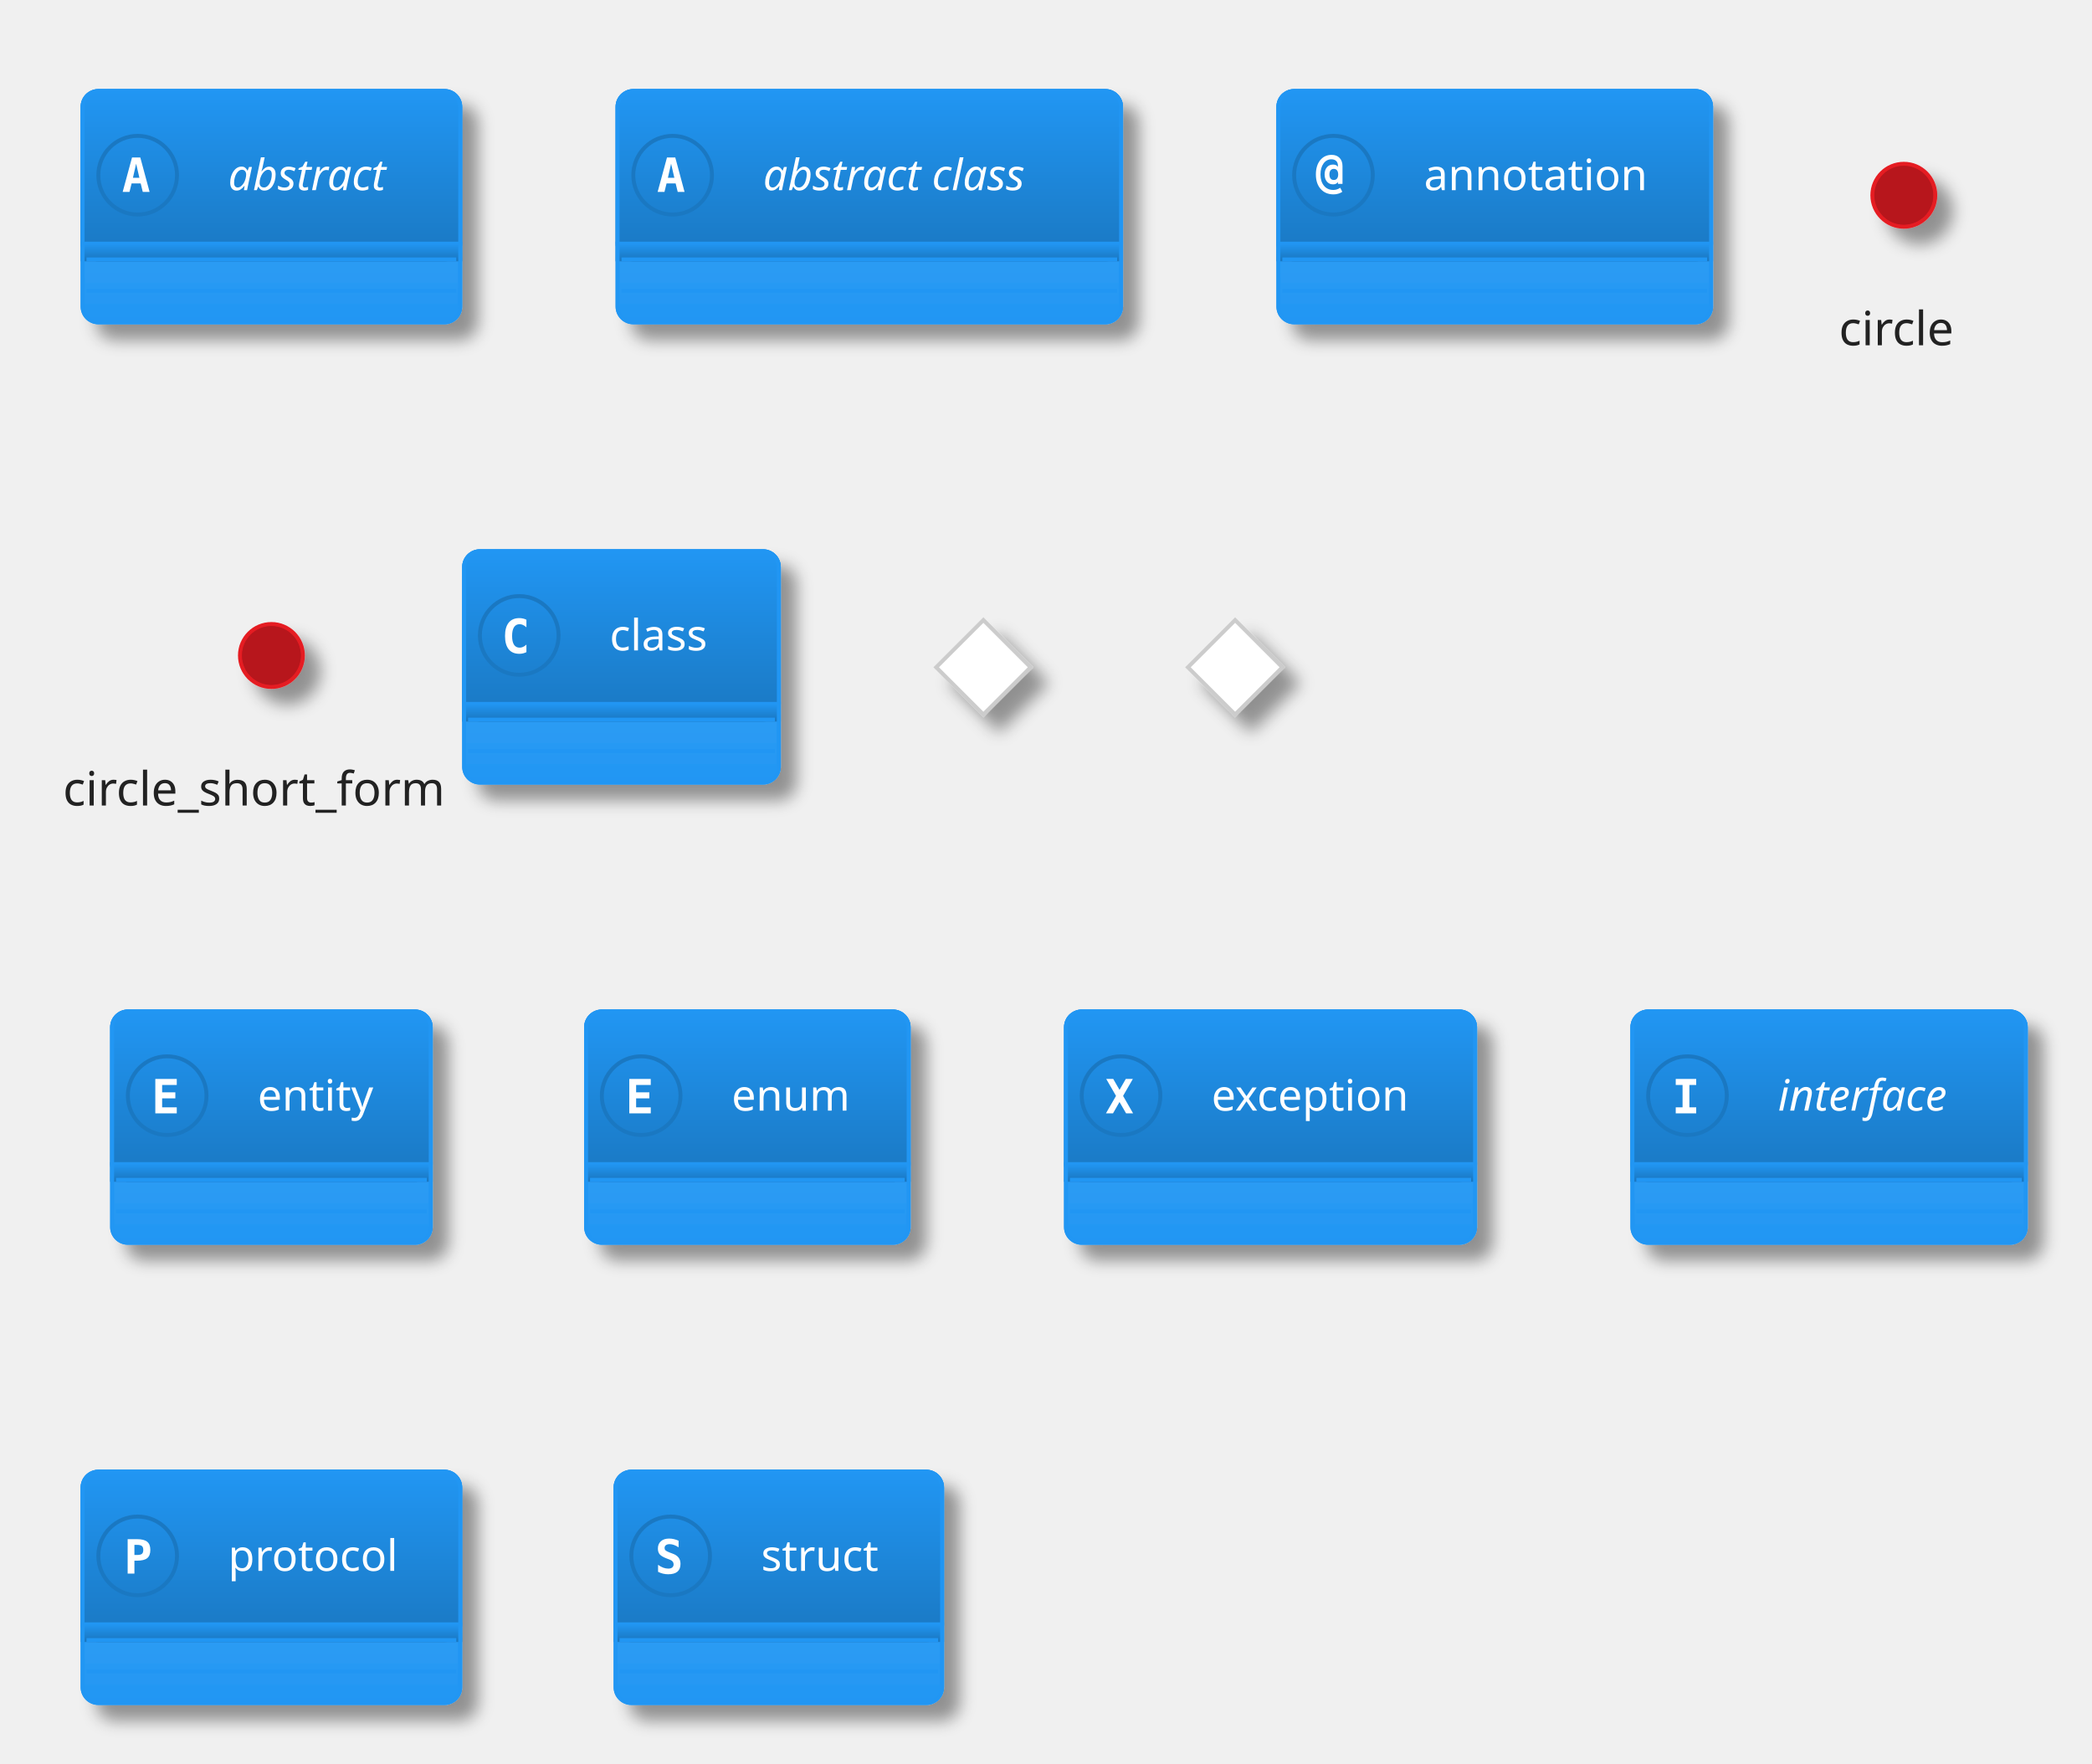
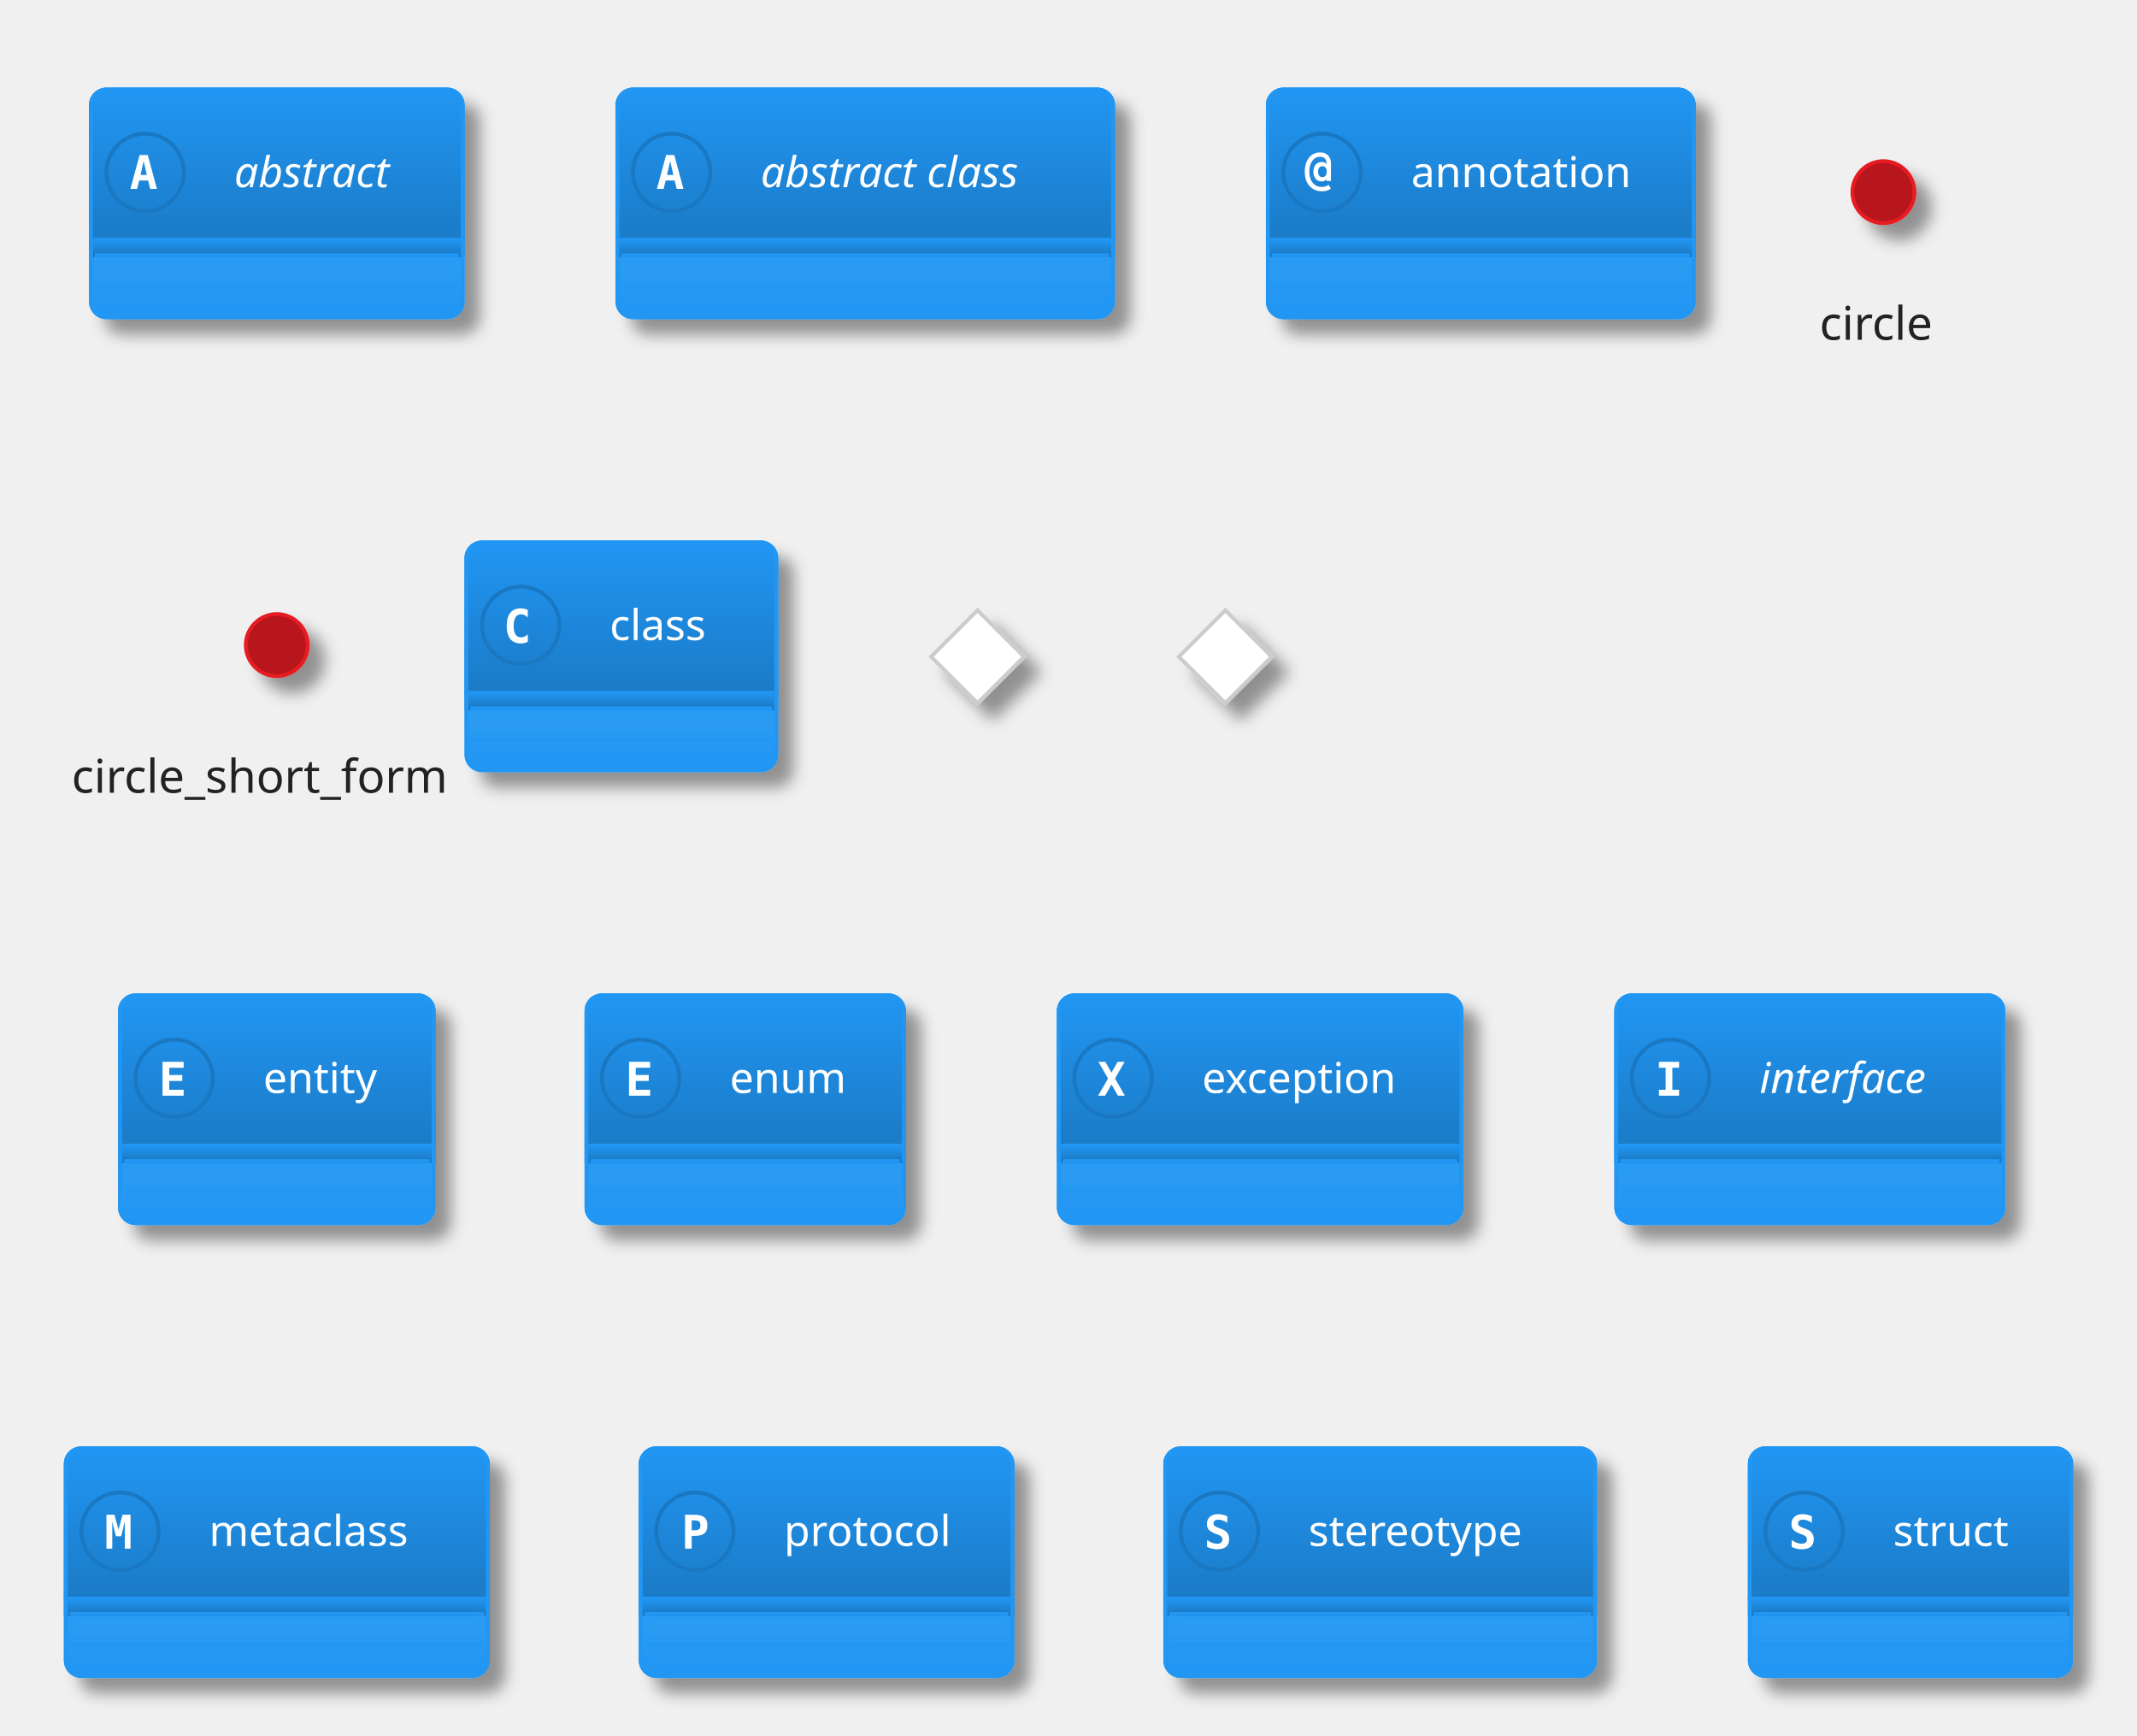
- <svg xmlns="http://www.w3.org/2000/svg" contentStyleType="text/css" height="467.708px" preserveAspectRatio="none" style="width:554px;height:467px;" version="1.1" viewBox="0 0 554 467" width="554.167px" zoomAndPan="magnify">
+ <svg xmlns="http://www.w3.org/2000/svg" contentStyleType="text/css" height="467.708px" preserveAspectRatio="none" style="width:575px;height:467px;" version="1.1" viewBox="0 0 575 467" width="575px" zoomAndPan="magnify">
  <defs>
-     <linearGradient id="gl09n6kyyrn4b0" x1="50%" x2="50%" y1="0%" y2="100%">
+     <linearGradient id="gqsoh1t3a4x3f0" x1="50%" x2="50%" y1="0%" y2="100%">
      <stop offset="0%" stop-color="#4DABF5" />
      <stop offset="100%" stop-color="#2196F3" />
    </linearGradient>
-     <filter height="300%" id="fl09n6kyyrn4b" width="300%" x="-1" y="-1">
+     <filter height="300%" id="fqsoh1t3a4x3f" width="300%" x="-1" y="-1">
      <feGaussianBlur result="blurOut" stdDeviation="2.083" />
      <feColorMatrix in="blurOut" result="blurOut2" type="matrix" values="0 0 0 0 0 0 0 0 0 0 0 0 0 0 0 0 0 0 .4 0" />
      <feOffset dx="4.167" dy="4.167" in="blurOut2" result="blurOut3" />
      <feBlend in="SourceGraphic" in2="blurOut3" mode="normal" />
    </filter>
-     <linearGradient id="gl09n6kyyrn4b1" x1="50%" x2="50%" y1="0%" y2="100%">
+     <linearGradient id="gqsoh1t3a4x3f1" x1="50%" x2="50%" y1="0%" y2="100%">
      <stop offset="0%" stop-color="#2196F3" />
      <stop offset="100%" stop-color="#1A78C2" />
    </linearGradient>
-     <linearGradient id="gl09n6kyyrn4b2" x1="50%" x2="50%" y1="0%" y2="100%">
+     <linearGradient id="gqsoh1t3a4x3f2" x1="50%" x2="50%" y1="0%" y2="100%">
      <stop offset="0%" stop-color="#FFFFFF" />
      <stop offset="100%" stop-color="#FFFFFF" />
    </linearGradient>
  </defs>
  <g>
    <g id="elem_abstract">
-       <rect codeLine="6" fill="url(#gl09n6kyyrn4b0)" filter="url(#fl09n6kyyrn4b)" height="61.255" id="abstract" rx="4.167" ry="4.167" style="stroke:#2196F3;stroke-width:1.042;" width="100" x="21.875" y="24.103" />
-       <rect fill="url(#gl09n6kyyrn4b1)" height="44.588" rx="4.167" ry="4.167" style="stroke:url(#gl09n6kyyrn4b1);stroke-width:1.042;" width="100" x="21.875" y="24.103" />
-       <rect fill="url(#gl09n6kyyrn4b1)" height="4.167" style="stroke:url(#gl09n6kyyrn4b1);stroke-width:1.042;" width="100" x="21.875" y="64.524" />
-       <rect codeLine="6" fill="none" height="61.255" id="abstract" rx="4.167" ry="4.167" style="stroke:#2196F3;stroke-width:1.042;" width="100" x="21.875" y="24.103" />
-       <ellipse cx="36.458" cy="46.397" fill="none" rx="10.417" ry="10.417" style="stroke:#1A78C2;stroke-width:1.042;" />
-       <path d="M36.051,43.353 L35.205,47.081 L36.914,47.081 L36.051,43.353 Z M34.961,41.709 L37.158,41.709 L39.616,50.824 L37.809,50.824 L37.256,48.578 L34.847,48.578 L34.294,50.824 L32.487,50.824 L34.961,41.709 Z " fill="#FFFFFF" />
-       <text fill="#FFFFFF" font-family="&quot;Verdana&quot;" font-size="11.458" font-style="italic" lengthAdjust="spacing" textLength="47.917" x="60.417" y="50.364">abstract</text>
-       <line style="stroke:#2196F3;stroke-width:1.042;" x1="22.917" x2="120.833" y1="68.691" y2="68.691" />
-       <line style="stroke:#2196F3;stroke-width:1.042;" x1="22.917" x2="120.833" y1="77.024" y2="77.024" />
+       <rect codeLine="6" fill="url(#gqsoh1t3a4x3f0)" filter="url(#fqsoh1t3a4x3f)" height="61.255" id="abstract" rx="4.167" ry="4.167" style="stroke:#2196F3;stroke-width:1.042;" width="100" x="24.479" y="24.103" />
+       <rect fill="url(#gqsoh1t3a4x3f1)" height="44.588" rx="4.167" ry="4.167" style="stroke:url(#gqsoh1t3a4x3f1);stroke-width:1.042;" width="100" x="24.479" y="24.103" />
+       <rect fill="url(#gqsoh1t3a4x3f1)" height="4.167" style="stroke:url(#gqsoh1t3a4x3f1);stroke-width:1.042;" width="100" x="24.479" y="64.524" />
+       <rect codeLine="6" fill="none" height="61.255" id="abstract" rx="4.167" ry="4.167" style="stroke:#2196F3;stroke-width:1.042;" width="100" x="24.479" y="24.103" />
+       <ellipse cx="39.062" cy="46.397" fill="none" rx="10.417" ry="10.417" style="stroke:#1A78C2;stroke-width:1.042;" />
+       <path d="M38.656,43.353 L37.809,47.081 L39.518,47.081 L38.656,43.353 Z M37.565,41.709 L39.762,41.709 L42.22,50.824 L40.413,50.824 L39.86,48.578 L37.451,48.578 L36.898,50.824 L35.091,50.824 L37.565,41.709 Z " fill="#FFFFFF" />
+       <text fill="#FFFFFF" font-family="&quot;Verdana&quot;" font-size="11.458" font-style="italic" lengthAdjust="spacing" textLength="47.917" x="63.021" y="50.364">abstract</text>
+       <line style="stroke:#2196F3;stroke-width:1.042;" x1="25.521" x2="123.438" y1="68.691" y2="68.691" />
+       <line style="stroke:#2196F3;stroke-width:1.042;" x1="25.521" x2="123.438" y1="77.024" y2="77.024" />
    </g>
    <g id="elem_abstract class">
-       <rect codeLine="7" fill="url(#gl09n6kyyrn4b0)" filter="url(#fl09n6kyyrn4b)" height="61.255" id="abstract class" rx="4.167" ry="4.167" style="stroke:#2196F3;stroke-width:1.042;" width="133.333" x="163.542" y="24.103" />
-       <rect fill="url(#gl09n6kyyrn4b1)" height="44.588" rx="4.167" ry="4.167" style="stroke:url(#gl09n6kyyrn4b1);stroke-width:1.042;" width="133.333" x="163.542" y="24.103" />
-       <rect fill="url(#gl09n6kyyrn4b1)" height="4.167" style="stroke:url(#gl09n6kyyrn4b1);stroke-width:1.042;" width="133.333" x="163.542" y="64.524" />
-       <rect codeLine="7" fill="none" height="61.255" id="abstract class" rx="4.167" ry="4.167" style="stroke:#2196F3;stroke-width:1.042;" width="133.333" x="163.542" y="24.103" />
-       <ellipse cx="178.125" cy="46.397" fill="none" rx="10.417" ry="10.417" style="stroke:#1A78C2;stroke-width:1.042;" />
-       <path d="M177.718,43.353 L176.872,47.081 L178.581,47.081 L177.718,43.353 Z M176.628,41.709 L178.825,41.709 L181.283,50.824 L179.476,50.824 L178.923,48.578 L176.514,48.578 L175.96,50.824 L174.154,50.824 L176.628,41.709 Z " fill="#FFFFFF" />
-       <text fill="#FFFFFF" font-family="&quot;Verdana&quot;" font-size="11.458" font-style="italic" lengthAdjust="spacing" textLength="81.25" x="202.083" y="50.364">abstract class</text>
-       <line style="stroke:#2196F3;stroke-width:1.042;" x1="164.583" x2="295.833" y1="68.691" y2="68.691" />
-       <line style="stroke:#2196F3;stroke-width:1.042;" x1="164.583" x2="295.833" y1="77.024" y2="77.024" />
+       <rect codeLine="7" fill="url(#gqsoh1t3a4x3f0)" filter="url(#fqsoh1t3a4x3f)" height="61.255" id="abstract class" rx="4.167" ry="4.167" style="stroke:#2196F3;stroke-width:1.042;" width="133.333" x="166.146" y="24.103" />
+       <rect fill="url(#gqsoh1t3a4x3f1)" height="44.588" rx="4.167" ry="4.167" style="stroke:url(#gqsoh1t3a4x3f1);stroke-width:1.042;" width="133.333" x="166.146" y="24.103" />
+       <rect fill="url(#gqsoh1t3a4x3f1)" height="4.167" style="stroke:url(#gqsoh1t3a4x3f1);stroke-width:1.042;" width="133.333" x="166.146" y="64.524" />
+       <rect codeLine="7" fill="none" height="61.255" id="abstract class" rx="4.167" ry="4.167" style="stroke:#2196F3;stroke-width:1.042;" width="133.333" x="166.146" y="24.103" />
+       <ellipse cx="180.729" cy="46.397" fill="none" rx="10.417" ry="10.417" style="stroke:#1A78C2;stroke-width:1.042;" />
+       <path d="M180.322,43.353 L179.476,47.081 L181.185,47.081 L180.322,43.353 Z M179.232,41.709 L181.429,41.709 L183.887,50.824 L182.08,50.824 L181.527,48.578 L179.118,48.578 L178.565,50.824 L176.758,50.824 L179.232,41.709 Z " fill="#FFFFFF" />
+       <text fill="#FFFFFF" font-family="&quot;Verdana&quot;" font-size="11.458" font-style="italic" lengthAdjust="spacing" textLength="81.25" x="204.688" y="50.364">abstract class</text>
+       <line style="stroke:#2196F3;stroke-width:1.042;" x1="167.188" x2="298.438" y1="68.691" y2="68.691" />
+       <line style="stroke:#2196F3;stroke-width:1.042;" x1="167.188" x2="298.438" y1="77.024" y2="77.024" />
    </g>
    <g id="elem_annotation">
-       <rect codeLine="8" fill="url(#gl09n6kyyrn4b0)" filter="url(#fl09n6kyyrn4b)" height="61.255" id="annotation" rx="4.167" ry="4.167" style="stroke:#2196F3;stroke-width:1.042;" width="114.583" x="338.542" y="24.103" />
-       <rect fill="url(#gl09n6kyyrn4b1)" height="44.588" rx="4.167" ry="4.167" style="stroke:url(#gl09n6kyyrn4b1);stroke-width:1.042;" width="114.583" x="338.542" y="24.103" />
-       <rect fill="url(#gl09n6kyyrn4b1)" height="4.167" style="stroke:url(#gl09n6kyyrn4b1);stroke-width:1.042;" width="114.583" x="338.542" y="64.524" />
-       <rect codeLine="8" fill="none" height="61.255" id="annotation" rx="4.167" ry="4.167" style="stroke:#2196F3;stroke-width:1.042;" width="114.583" x="338.542" y="24.103" />
-       <ellipse cx="353.125" cy="46.397" fill="none" rx="10.417" ry="10.417" style="stroke:#1A78C2;stroke-width:1.042;" />
-       <path d="M354.378,46.202 Q354.378,45.502 354.069,45.111 Q353.76,44.721 353.206,44.721 Q352.669,44.721 352.36,45.111 Q352.051,45.502 352.051,46.202 Q352.051,46.885 352.36,47.276 Q352.669,47.666 353.206,47.666 Q353.76,47.666 354.069,47.276 Q354.378,46.885 354.378,46.202 Z M355.518,48.692 L354.313,48.692 L354.313,48.203 Q354.085,48.513 353.76,48.675 Q353.45,48.822 353.011,48.822 Q352.018,48.822 351.4,48.106 Q350.781,47.373 350.781,46.202 Q350.781,45.013 351.384,44.297 Q352.002,43.581 353.011,43.581 Q353.45,43.581 353.776,43.728 Q354.102,43.874 354.313,44.167 L354.313,43.923 Q354.313,43.093 353.857,42.637 Q353.402,42.181 352.572,42.181 Q351.302,42.181 350.488,43.304 Q349.691,44.411 349.691,46.202 Q349.691,48.073 350.618,49.196 Q351.546,50.303 353.092,50.303 Q353.581,50.303 354.036,50.157 Q354.492,50.01 354.915,49.717 L355.469,50.791 Q354.981,51.133 354.394,51.296 Q353.809,51.475 353.158,51.475 Q351.009,51.475 349.74,50.043 Q348.47,48.627 348.47,46.202 Q348.47,43.842 349.609,42.425 Q350.765,41.01 352.637,41.01 Q353.971,41.01 354.736,41.807 Q355.518,42.605 355.518,44.004 L355.518,48.692 Z " fill="#FFFFFF" />
-       <text fill="#FFFFFF" font-family="&quot;Verdana&quot;" font-size="11.458" lengthAdjust="spacing" textLength="62.5" x="377.083" y="50.364">annotation</text>
-       <line style="stroke:#2196F3;stroke-width:1.042;" x1="339.583" x2="452.083" y1="68.691" y2="68.691" />
-       <line style="stroke:#2196F3;stroke-width:1.042;" x1="339.583" x2="452.083" y1="77.024" y2="77.024" />
+       <rect codeLine="8" fill="url(#gqsoh1t3a4x3f0)" filter="url(#fqsoh1t3a4x3f)" height="61.255" id="annotation" rx="4.167" ry="4.167" style="stroke:#2196F3;stroke-width:1.042;" width="114.583" x="341.146" y="24.103" />
+       <rect fill="url(#gqsoh1t3a4x3f1)" height="44.588" rx="4.167" ry="4.167" style="stroke:url(#gqsoh1t3a4x3f1);stroke-width:1.042;" width="114.583" x="341.146" y="24.103" />
+       <rect fill="url(#gqsoh1t3a4x3f1)" height="4.167" style="stroke:url(#gqsoh1t3a4x3f1);stroke-width:1.042;" width="114.583" x="341.146" y="64.524" />
+       <rect codeLine="8" fill="none" height="61.255" id="annotation" rx="4.167" ry="4.167" style="stroke:#2196F3;stroke-width:1.042;" width="114.583" x="341.146" y="24.103" />
+       <ellipse cx="355.729" cy="46.397" fill="none" rx="10.417" ry="10.417" style="stroke:#1A78C2;stroke-width:1.042;" />
+       <path d="M356.982,46.202 Q356.982,45.502 356.673,45.111 Q356.364,44.721 355.81,44.721 Q355.273,44.721 354.964,45.111 Q354.655,45.502 354.655,46.202 Q354.655,46.885 354.964,47.276 Q355.273,47.666 355.81,47.666 Q356.364,47.666 356.673,47.276 Q356.982,46.885 356.982,46.202 Z M358.122,48.692 L356.917,48.692 L356.917,48.203 Q356.69,48.513 356.364,48.675 Q356.055,48.822 355.615,48.822 Q354.622,48.822 354.004,48.106 Q353.385,47.373 353.385,46.202 Q353.385,45.013 353.988,44.297 Q354.606,43.581 355.615,43.581 Q356.055,43.581 356.38,43.728 Q356.706,43.874 356.917,44.167 L356.917,43.923 Q356.917,43.093 356.462,42.637 Q356.006,42.181 355.176,42.181 Q353.906,42.181 353.092,43.304 Q352.295,44.411 352.295,46.202 Q352.295,48.073 353.223,49.196 Q354.15,50.303 355.697,50.303 Q356.185,50.303 356.641,50.157 Q357.096,50.01 357.519,49.717 L358.073,50.791 Q357.585,51.133 356.999,51.296 Q356.413,51.475 355.762,51.475 Q353.613,51.475 352.344,50.043 Q351.074,48.627 351.074,46.202 Q351.074,43.842 352.214,42.425 Q353.369,41.01 355.241,41.01 Q356.575,41.01 357.341,41.807 Q358.122,42.605 358.122,44.004 L358.122,48.692 Z " fill="#FFFFFF" />
+       <text fill="#FFFFFF" font-family="&quot;Verdana&quot;" font-size="11.458" lengthAdjust="spacing" textLength="62.5" x="379.688" y="50.364">annotation</text>
+       <line style="stroke:#2196F3;stroke-width:1.042;" x1="342.188" x2="454.688" y1="68.691" y2="68.691" />
+       <line style="stroke:#2196F3;stroke-width:1.042;" x1="342.188" x2="454.688" y1="77.024" y2="77.024" />
    </g>
    <g id="elem_circle">
-       <ellipse cx="504.167" cy="51.707" fill="#B7161C" filter="url(#fl09n6kyyrn4b)" rx="8.333" ry="8.333" style="stroke:#E51C23;stroke-width:1.042;" />
-       <text fill="#222222" font-family="&quot;Verdana&quot;" font-size="12.5" lengthAdjust="spacing" textLength="34.375" x="486.979" y="91.435">circle</text>
+       <ellipse cx="506.771" cy="51.707" fill="#B7161C" filter="url(#fqsoh1t3a4x3f)" rx="8.333" ry="8.333" style="stroke:#E51C23;stroke-width:1.042;" />
+       <text fill="#222222" font-family="&quot;Verdana&quot;" font-size="12.5" lengthAdjust="spacing" textLength="34.375" x="489.583" y="91.435">circle</text>
    </g>
    <g id="elem_circle_short_form">
-       <ellipse cx="71.875" cy="173.582" fill="#B7161C" filter="url(#fl09n6kyyrn4b)" rx="8.333" ry="8.333" style="stroke:#E51C23;stroke-width:1.042;" />
-       <text fill="#222222" font-family="&quot;Verdana&quot;" font-size="12.5" lengthAdjust="spacing" textLength="110.417" x="16.667" y="213.31">circle_short_form</text>
+       <ellipse cx="74.479" cy="173.582" fill="#B7161C" filter="url(#fqsoh1t3a4x3f)" rx="8.333" ry="8.333" style="stroke:#E51C23;stroke-width:1.042;" />
+       <text fill="#222222" font-family="&quot;Verdana&quot;" font-size="12.5" lengthAdjust="spacing" textLength="110.417" x="19.271" y="213.31">circle_short_form</text>
    </g>
    <g id="elem_class">
-       <rect codeLine="11" fill="url(#gl09n6kyyrn4b0)" filter="url(#fl09n6kyyrn4b)" height="61.255" id="class" rx="4.167" ry="4.167" style="stroke:#2196F3;stroke-width:1.042;" width="83.333" x="122.917" y="145.978" />
-       <rect fill="url(#gl09n6kyyrn4b1)" height="44.588" rx="4.167" ry="4.167" style="stroke:url(#gl09n6kyyrn4b1);stroke-width:1.042;" width="83.333" x="122.917" y="145.978" />
-       <rect fill="url(#gl09n6kyyrn4b1)" height="4.167" style="stroke:url(#gl09n6kyyrn4b1);stroke-width:1.042;" width="83.333" x="122.917" y="186.399" />
-       <rect codeLine="11" fill="none" height="61.255" id="class" rx="4.167" ry="4.167" style="stroke:#2196F3;stroke-width:1.042;" width="83.333" x="122.917" y="145.978" />
-       <ellipse cx="137.5" cy="168.272" fill="none" rx="10.417" ry="10.417" style="stroke:#1A78C2;stroke-width:1.042;" />
-       <path d="M139.404,172.699 Q138.981,172.911 138.509,173.024 Q138.037,173.138 137.533,173.138 Q135.677,173.138 134.701,171.934 Q133.74,170.713 133.74,168.418 Q133.74,166.107 134.701,164.903 Q135.677,163.682 137.533,163.682 Q138.037,163.682 138.509,163.796 Q138.997,163.894 139.404,164.121 L139.404,166.124 Q138.949,165.7 138.509,165.505 Q138.07,165.293 137.614,165.293 Q136.621,165.293 136.117,166.091 Q135.612,166.872 135.612,168.418 Q135.612,169.948 136.117,170.73 Q136.621,171.511 137.614,171.511 Q138.07,171.511 138.509,171.315 Q138.949,171.12 139.404,170.697 L139.404,172.699 Z " fill="#FFFFFF" />
-       <text fill="#FFFFFF" font-family="&quot;Verdana&quot;" font-size="11.458" lengthAdjust="spacing" textLength="31.25" x="161.458" y="172.239">class</text>
-       <line style="stroke:#2196F3;stroke-width:1.042;" x1="123.958" x2="205.208" y1="190.566" y2="190.566" />
-       <line style="stroke:#2196F3;stroke-width:1.042;" x1="123.958" x2="205.208" y1="198.899" y2="198.899" />
+       <rect codeLine="11" fill="url(#gqsoh1t3a4x3f0)" filter="url(#fqsoh1t3a4x3f)" height="61.255" id="class" rx="4.167" ry="4.167" style="stroke:#2196F3;stroke-width:1.042;" width="83.333" x="125.521" y="145.978" />
+       <rect fill="url(#gqsoh1t3a4x3f1)" height="44.588" rx="4.167" ry="4.167" style="stroke:url(#gqsoh1t3a4x3f1);stroke-width:1.042;" width="83.333" x="125.521" y="145.978" />
+       <rect fill="url(#gqsoh1t3a4x3f1)" height="4.167" style="stroke:url(#gqsoh1t3a4x3f1);stroke-width:1.042;" width="83.333" x="125.521" y="186.399" />
+       <rect codeLine="11" fill="none" height="61.255" id="class" rx="4.167" ry="4.167" style="stroke:#2196F3;stroke-width:1.042;" width="83.333" x="125.521" y="145.978" />
+       <ellipse cx="140.104" cy="168.272" fill="none" rx="10.417" ry="10.417" style="stroke:#1A78C2;stroke-width:1.042;" />
+       <path d="M142.008,172.699 Q141.585,172.911 141.113,173.024 Q140.641,173.138 140.137,173.138 Q138.281,173.138 137.305,171.934 Q136.344,170.713 136.344,168.418 Q136.344,166.107 137.305,164.903 Q138.281,163.682 140.137,163.682 Q140.641,163.682 141.113,163.796 Q141.602,163.894 142.008,164.121 L142.008,166.124 Q141.553,165.7 141.113,165.505 Q140.674,165.293 140.218,165.293 Q139.225,165.293 138.721,166.091 Q138.216,166.872 138.216,168.418 Q138.216,169.948 138.721,170.73 Q139.225,171.511 140.218,171.511 Q140.674,171.511 141.113,171.315 Q141.553,171.12 142.008,170.697 L142.008,172.699 Z " fill="#FFFFFF" />
+       <text fill="#FFFFFF" font-family="&quot;Verdana&quot;" font-size="11.458" lengthAdjust="spacing" textLength="31.25" x="164.062" y="172.239">class</text>
+       <line style="stroke:#2196F3;stroke-width:1.042;" x1="126.562" x2="207.812" y1="190.566" y2="190.566" />
+       <line style="stroke:#2196F3;stroke-width:1.042;" x1="126.562" x2="207.812" y1="198.899" y2="198.899" />
    </g>
    <g id="elem_diamond">
-       <polygon fill="url(#gl09n6kyyrn4b2)" filter="url(#fl09n6kyyrn4b)" points="260.417,164.207,272.917,176.707,260.417,189.207,247.917,176.707,260.417,164.207" style="stroke:#CCCCCC;stroke-width:1.042;" />
+       <polygon fill="url(#gqsoh1t3a4x3f2)" filter="url(#fqsoh1t3a4x3f)" points="263.021,164.207,275.521,176.707,263.021,189.207,250.521,176.707,263.021,164.207" style="stroke:#CCCCCC;stroke-width:1.042;" />
    </g>
-     <polygon fill="url(#gl09n6kyyrn4b2)" filter="url(#fl09n6kyyrn4b)" points="327.083,164.207,339.583,176.707,327.083,189.207,314.583,176.707,327.083,164.207" style="stroke:#CCCCCC;stroke-width:1.042;" />
+     <polygon fill="url(#gqsoh1t3a4x3f2)" filter="url(#fqsoh1t3a4x3f)" points="329.688,164.207,342.188,176.707,329.688,189.207,317.188,176.707,329.688,164.207" style="stroke:#CCCCCC;stroke-width:1.042;" />
    <g id="elem_entity">
-       <rect codeLine="14" fill="url(#gl09n6kyyrn4b0)" filter="url(#fl09n6kyyrn4b)" height="61.255" id="entity" rx="4.167" ry="4.167" style="stroke:#2196F3;stroke-width:1.042;" width="84.375" x="29.688" y="267.853" />
-       <rect fill="url(#gl09n6kyyrn4b1)" height="44.588" rx="4.167" ry="4.167" style="stroke:url(#gl09n6kyyrn4b1);stroke-width:1.042;" width="84.375" x="29.688" y="267.853" />
-       <rect fill="url(#gl09n6kyyrn4b1)" height="4.167" style="stroke:url(#gl09n6kyyrn4b1);stroke-width:1.042;" width="84.375" x="29.688" y="308.274" />
-       <rect codeLine="14" fill="none" height="61.255" id="entity" rx="4.167" ry="4.167" style="stroke:#2196F3;stroke-width:1.042;" width="84.375" x="29.688" y="267.853" />
-       <ellipse cx="44.271" cy="290.147" fill="none" rx="10.417" ry="10.417" style="stroke:#1A78C2;stroke-width:1.042;" />
-       <path d="M46.81,294.834 L41.13,294.834 L41.13,285.72 L46.81,285.72 L46.81,287.315 L42.936,287.315 L42.936,289.268 L46.435,289.268 L46.435,290.863 L42.936,290.863 L42.936,293.239 L46.81,293.239 L46.81,294.834 Z " fill="#FFFFFF" />
-       <text fill="#FFFFFF" font-family="&quot;Verdana&quot;" font-size="11.458" lengthAdjust="spacing" textLength="32.292" x="68.229" y="294.114">entity</text>
-       <line style="stroke:#2196F3;stroke-width:1.042;" x1="30.729" x2="113.021" y1="312.441" y2="312.441" />
-       <line style="stroke:#2196F3;stroke-width:1.042;" x1="30.729" x2="113.021" y1="320.774" y2="320.774" />
+       <rect codeLine="14" fill="url(#gqsoh1t3a4x3f0)" filter="url(#fqsoh1t3a4x3f)" height="61.255" id="entity" rx="4.167" ry="4.167" style="stroke:#2196F3;stroke-width:1.042;" width="84.375" x="32.292" y="267.853" />
+       <rect fill="url(#gqsoh1t3a4x3f1)" height="44.588" rx="4.167" ry="4.167" style="stroke:url(#gqsoh1t3a4x3f1);stroke-width:1.042;" width="84.375" x="32.292" y="267.853" />
+       <rect fill="url(#gqsoh1t3a4x3f1)" height="4.167" style="stroke:url(#gqsoh1t3a4x3f1);stroke-width:1.042;" width="84.375" x="32.292" y="308.274" />
+       <rect codeLine="14" fill="none" height="61.255" id="entity" rx="4.167" ry="4.167" style="stroke:#2196F3;stroke-width:1.042;" width="84.375" x="32.292" y="267.853" />
+       <ellipse cx="46.875" cy="290.147" fill="none" rx="10.417" ry="10.417" style="stroke:#1A78C2;stroke-width:1.042;" />
+       <path d="M49.414,294.834 L43.734,294.834 L43.734,285.72 L49.414,285.72 L49.414,287.315 L45.54,287.315 L45.54,289.268 L49.04,289.268 L49.04,290.863 L45.54,290.863 L45.54,293.239 L49.414,293.239 L49.414,294.834 Z " fill="#FFFFFF" />
+       <text fill="#FFFFFF" font-family="&quot;Verdana&quot;" font-size="11.458" lengthAdjust="spacing" textLength="32.292" x="70.833" y="294.114">entity</text>
+       <line style="stroke:#2196F3;stroke-width:1.042;" x1="33.333" x2="115.625" y1="312.441" y2="312.441" />
+       <line style="stroke:#2196F3;stroke-width:1.042;" x1="33.333" x2="115.625" y1="320.774" y2="320.774" />
    </g>
    <g id="elem_enum">
-       <rect codeLine="15" fill="url(#gl09n6kyyrn4b0)" filter="url(#fl09n6kyyrn4b)" height="61.255" id="enum" rx="4.167" ry="4.167" style="stroke:#2196F3;stroke-width:1.042;" width="85.417" x="155.208" y="267.853" />
-       <rect fill="url(#gl09n6kyyrn4b1)" height="44.588" rx="4.167" ry="4.167" style="stroke:url(#gl09n6kyyrn4b1);stroke-width:1.042;" width="85.417" x="155.208" y="267.853" />
-       <rect fill="url(#gl09n6kyyrn4b1)" height="4.167" style="stroke:url(#gl09n6kyyrn4b1);stroke-width:1.042;" width="85.417" x="155.208" y="308.274" />
-       <rect codeLine="15" fill="none" height="61.255" id="enum" rx="4.167" ry="4.167" style="stroke:#2196F3;stroke-width:1.042;" width="85.417" x="155.208" y="267.853" />
-       <ellipse cx="169.792" cy="290.147" fill="none" rx="10.417" ry="10.417" style="stroke:#1A78C2;stroke-width:1.042;" />
-       <path d="M172.331,294.834 L166.65,294.834 L166.65,285.72 L172.331,285.72 L172.331,287.315 L168.457,287.315 L168.457,289.268 L171.956,289.268 L171.956,290.863 L168.457,290.863 L168.457,293.239 L172.331,293.239 L172.331,294.834 Z " fill="#FFFFFF" />
-       <text fill="#FFFFFF" font-family="&quot;Verdana&quot;" font-size="11.458" lengthAdjust="spacing" textLength="33.333" x="193.75" y="294.114">enum</text>
-       <line style="stroke:#2196F3;stroke-width:1.042;" x1="156.25" x2="239.583" y1="312.441" y2="312.441" />
-       <line style="stroke:#2196F3;stroke-width:1.042;" x1="156.25" x2="239.583" y1="320.774" y2="320.774" />
+       <rect codeLine="15" fill="url(#gqsoh1t3a4x3f0)" filter="url(#fqsoh1t3a4x3f)" height="61.255" id="enum" rx="4.167" ry="4.167" style="stroke:#2196F3;stroke-width:1.042;" width="85.417" x="157.812" y="267.853" />
+       <rect fill="url(#gqsoh1t3a4x3f1)" height="44.588" rx="4.167" ry="4.167" style="stroke:url(#gqsoh1t3a4x3f1);stroke-width:1.042;" width="85.417" x="157.812" y="267.853" />
+       <rect fill="url(#gqsoh1t3a4x3f1)" height="4.167" style="stroke:url(#gqsoh1t3a4x3f1);stroke-width:1.042;" width="85.417" x="157.812" y="308.274" />
+       <rect codeLine="15" fill="none" height="61.255" id="enum" rx="4.167" ry="4.167" style="stroke:#2196F3;stroke-width:1.042;" width="85.417" x="157.812" y="267.853" />
+       <ellipse cx="172.396" cy="290.147" fill="none" rx="10.417" ry="10.417" style="stroke:#1A78C2;stroke-width:1.042;" />
+       <path d="M174.935,294.834 L169.255,294.834 L169.255,285.72 L174.935,285.72 L174.935,287.315 L171.061,287.315 L171.061,289.268 L174.56,289.268 L174.56,290.863 L171.061,290.863 L171.061,293.239 L174.935,293.239 L174.935,294.834 Z " fill="#FFFFFF" />
+       <text fill="#FFFFFF" font-family="&quot;Verdana&quot;" font-size="11.458" lengthAdjust="spacing" textLength="33.333" x="196.354" y="294.114">enum</text>
+       <line style="stroke:#2196F3;stroke-width:1.042;" x1="158.854" x2="242.188" y1="312.441" y2="312.441" />
+       <line style="stroke:#2196F3;stroke-width:1.042;" x1="158.854" x2="242.188" y1="320.774" y2="320.774" />
    </g>
    <g id="elem_exception">
-       <rect codeLine="16" fill="url(#gl09n6kyyrn4b0)" filter="url(#fl09n6kyyrn4b)" height="61.255" id="exception" rx="4.167" ry="4.167" style="stroke:#2196F3;stroke-width:1.042;" width="108.333" x="282.292" y="267.853" />
-       <rect fill="url(#gl09n6kyyrn4b1)" height="44.588" rx="4.167" ry="4.167" style="stroke:url(#gl09n6kyyrn4b1);stroke-width:1.042;" width="108.333" x="282.292" y="267.853" />
-       <rect fill="url(#gl09n6kyyrn4b1)" height="4.167" style="stroke:url(#gl09n6kyyrn4b1);stroke-width:1.042;" width="108.333" x="282.292" y="308.274" />
-       <rect codeLine="16" fill="none" height="61.255" id="exception" rx="4.167" ry="4.167" style="stroke:#2196F3;stroke-width:1.042;" width="108.333" x="282.292" y="267.853" />
-       <ellipse cx="296.875" cy="290.147" fill="none" rx="10.417" ry="10.417" style="stroke:#1A78C2;stroke-width:1.042;" />
-       <path d="M300.065,294.834 L298.21,294.834 L296.468,291.823 L294.743,294.834 L292.871,294.834 L295.54,290.212 L292.952,285.72 L294.808,285.72 L296.468,288.617 L298.128,285.72 L300,285.72 L297.412,290.212 L300.065,294.834 Z " fill="#FFFFFF" />
-       <text fill="#FFFFFF" font-family="&quot;Verdana&quot;" font-size="11.458" lengthAdjust="spacing" textLength="56.25" x="320.833" y="294.114">exception</text>
-       <line style="stroke:#2196F3;stroke-width:1.042;" x1="283.333" x2="389.583" y1="312.441" y2="312.441" />
-       <line style="stroke:#2196F3;stroke-width:1.042;" x1="283.333" x2="389.583" y1="320.774" y2="320.774" />
+       <rect codeLine="16" fill="url(#gqsoh1t3a4x3f0)" filter="url(#fqsoh1t3a4x3f)" height="61.255" id="exception" rx="4.167" ry="4.167" style="stroke:#2196F3;stroke-width:1.042;" width="108.333" x="284.896" y="267.853" />
+       <rect fill="url(#gqsoh1t3a4x3f1)" height="44.588" rx="4.167" ry="4.167" style="stroke:url(#gqsoh1t3a4x3f1);stroke-width:1.042;" width="108.333" x="284.896" y="267.853" />
+       <rect fill="url(#gqsoh1t3a4x3f1)" height="4.167" style="stroke:url(#gqsoh1t3a4x3f1);stroke-width:1.042;" width="108.333" x="284.896" y="308.274" />
+       <rect codeLine="16" fill="none" height="61.255" id="exception" rx="4.167" ry="4.167" style="stroke:#2196F3;stroke-width:1.042;" width="108.333" x="284.896" y="267.853" />
+       <ellipse cx="299.479" cy="290.147" fill="none" rx="10.417" ry="10.417" style="stroke:#1A78C2;stroke-width:1.042;" />
+       <path d="M302.669,294.834 L300.814,294.834 L299.072,291.823 L297.347,294.834 L295.475,294.834 L298.144,290.212 L295.557,285.72 L297.412,285.72 L299.072,288.617 L300.732,285.72 L302.604,285.72 L300.016,290.212 L302.669,294.834 Z " fill="#FFFFFF" />
+       <text fill="#FFFFFF" font-family="&quot;Verdana&quot;" font-size="11.458" lengthAdjust="spacing" textLength="56.25" x="323.438" y="294.114">exception</text>
+       <line style="stroke:#2196F3;stroke-width:1.042;" x1="285.938" x2="392.188" y1="312.441" y2="312.441" />
+       <line style="stroke:#2196F3;stroke-width:1.042;" x1="285.938" x2="392.188" y1="320.774" y2="320.774" />
    </g>
    <g id="elem_interface">
-       <rect codeLine="17" fill="url(#gl09n6kyyrn4b0)" filter="url(#fl09n6kyyrn4b)" height="61.255" id="interface" rx="4.167" ry="4.167" style="stroke:#2196F3;stroke-width:1.042;" width="104.167" x="432.292" y="267.853" />
-       <rect fill="url(#gl09n6kyyrn4b1)" height="44.588" rx="4.167" ry="4.167" style="stroke:url(#gl09n6kyyrn4b1);stroke-width:1.042;" width="104.167" x="432.292" y="267.853" />
-       <rect fill="url(#gl09n6kyyrn4b1)" height="4.167" style="stroke:url(#gl09n6kyyrn4b1);stroke-width:1.042;" width="104.167" x="432.292" y="308.274" />
-       <rect codeLine="17" fill="none" height="61.255" id="interface" rx="4.167" ry="4.167" style="stroke:#2196F3;stroke-width:1.042;" width="104.167" x="432.292" y="267.853" />
-       <ellipse cx="446.875" cy="290.147" fill="none" rx="10.417" ry="10.417" style="stroke:#1A78C2;stroke-width:1.042;" />
-       <path d="M443.766,287.315 L443.766,285.72 L449.186,285.72 L449.186,287.315 L447.38,287.315 L447.38,293.239 L449.186,293.239 L449.186,294.834 L443.766,294.834 L443.766,293.239 L445.573,293.239 L445.573,287.315 L443.766,287.315 Z " fill="#FFFFFF" />
-       <text fill="#FFFFFF" font-family="&quot;Verdana&quot;" font-size="11.458" font-style="italic" lengthAdjust="spacing" textLength="52.083" x="470.833" y="294.114">interface</text>
-       <line style="stroke:#2196F3;stroke-width:1.042;" x1="433.333" x2="535.417" y1="312.441" y2="312.441" />
-       <line style="stroke:#2196F3;stroke-width:1.042;" x1="433.333" x2="535.417" y1="320.774" y2="320.774" />
+       <rect codeLine="17" fill="url(#gqsoh1t3a4x3f0)" filter="url(#fqsoh1t3a4x3f)" height="61.255" id="interface" rx="4.167" ry="4.167" style="stroke:#2196F3;stroke-width:1.042;" width="104.167" x="434.896" y="267.853" />
+       <rect fill="url(#gqsoh1t3a4x3f1)" height="44.588" rx="4.167" ry="4.167" style="stroke:url(#gqsoh1t3a4x3f1);stroke-width:1.042;" width="104.167" x="434.896" y="267.853" />
+       <rect fill="url(#gqsoh1t3a4x3f1)" height="4.167" style="stroke:url(#gqsoh1t3a4x3f1);stroke-width:1.042;" width="104.167" x="434.896" y="308.274" />
+       <rect codeLine="17" fill="none" height="61.255" id="interface" rx="4.167" ry="4.167" style="stroke:#2196F3;stroke-width:1.042;" width="104.167" x="434.896" y="267.853" />
+       <ellipse cx="449.479" cy="290.147" fill="none" rx="10.417" ry="10.417" style="stroke:#1A78C2;stroke-width:1.042;" />
+       <path d="M446.37,287.315 L446.37,285.72 L451.79,285.72 L451.79,287.315 L449.984,287.315 L449.984,293.239 L451.79,293.239 L451.79,294.834 L446.37,294.834 L446.37,293.239 L448.177,293.239 L448.177,287.315 L446.37,287.315 Z " fill="#FFFFFF" />
+       <text fill="#FFFFFF" font-family="&quot;Verdana&quot;" font-size="11.458" font-style="italic" lengthAdjust="spacing" textLength="52.083" x="473.438" y="294.114">interface</text>
+       <line style="stroke:#2196F3;stroke-width:1.042;" x1="435.938" x2="538.021" y1="312.441" y2="312.441" />
+       <line style="stroke:#2196F3;stroke-width:1.042;" x1="435.938" x2="538.021" y1="320.774" y2="320.774" />
+     </g>
+     <g id="elem_metaclass">
+       <rect codeLine="18" fill="url(#gqsoh1t3a4x3f0)" filter="url(#fqsoh1t3a4x3f)" height="61.255" id="metaclass" rx="4.167" ry="4.167" style="stroke:#2196F3;stroke-width:1.042;" width="113.542" x="17.708" y="389.728" />
+       <rect fill="url(#gqsoh1t3a4x3f1)" height="44.588" rx="4.167" ry="4.167" style="stroke:url(#gqsoh1t3a4x3f1);stroke-width:1.042;" width="113.542" x="17.708" y="389.728" />
+       <rect fill="url(#gqsoh1t3a4x3f1)" height="4.167" style="stroke:url(#gqsoh1t3a4x3f1);stroke-width:1.042;" width="113.542" x="17.708" y="430.149" />
+       <rect codeLine="18" fill="none" height="61.255" id="metaclass" rx="4.167" ry="4.167" style="stroke:#2196F3;stroke-width:1.042;" width="113.542" x="17.708" y="389.728" />
+       <ellipse cx="32.292" cy="412.022" fill="none" rx="10.417" ry="10.417" style="stroke:#1A78C2;stroke-width:1.042;" />
+       <path d="M28.646,407.595 L30.794,407.595 L31.885,411.599 L32.959,407.595 L35.124,407.595 L35.124,416.709 L33.578,416.709 L33.578,409.401 L32.617,413.389 L31.185,413.389 L30.208,409.401 L30.208,416.709 L28.646,416.709 L28.646,407.595 Z " fill="#FFFFFF" />
+       <text fill="#FFFFFF" font-family="&quot;Verdana&quot;" font-size="11.458" lengthAdjust="spacing" textLength="61.458" x="56.25" y="415.989">metaclass</text>
+       <line style="stroke:#2196F3;stroke-width:1.042;" x1="18.75" x2="130.208" y1="434.316" y2="434.316" />
+       <line style="stroke:#2196F3;stroke-width:1.042;" x1="18.75" x2="130.208" y1="442.649" y2="442.649" />
    </g>
    <g id="elem_protocol">
-       <rect codeLine="18" fill="url(#gl09n6kyyrn4b0)" filter="url(#fl09n6kyyrn4b)" height="61.255" id="protocol" rx="4.167" ry="4.167" style="stroke:#2196F3;stroke-width:1.042;" width="100" x="21.875" y="389.728" />
-       <rect fill="url(#gl09n6kyyrn4b1)" height="44.588" rx="4.167" ry="4.167" style="stroke:url(#gl09n6kyyrn4b1);stroke-width:1.042;" width="100" x="21.875" y="389.728" />
-       <rect fill="url(#gl09n6kyyrn4b1)" height="4.167" style="stroke:url(#gl09n6kyyrn4b1);stroke-width:1.042;" width="100" x="21.875" y="430.149" />
-       <rect codeLine="18" fill="none" height="61.255" id="protocol" rx="4.167" ry="4.167" style="stroke:#2196F3;stroke-width:1.042;" width="100" x="21.875" y="389.728" />
-       <ellipse cx="36.458" cy="412.022" fill="none" rx="10.417" ry="10.417" style="stroke:#1A78C2;stroke-width:1.042;" />
-       <path d="M35.596,409.108 L35.596,411.778 L36.344,411.778 Q37.223,411.778 37.581,411.485 Q37.94,411.192 37.94,410.443 Q37.94,409.711 37.581,409.418 Q37.223,409.108 36.344,409.108 L35.596,409.108 Z M33.805,407.595 L36.279,407.595 Q38.167,407.595 38.981,408.278 Q39.811,408.946 39.811,410.443 Q39.811,411.957 38.981,412.624 Q38.167,413.291 36.279,413.291 L35.596,413.291 L35.596,416.709 L33.805,416.709 L33.805,407.595 Z " fill="#FFFFFF" />
-       <text fill="#FFFFFF" font-family="&quot;Verdana&quot;" font-size="11.458" lengthAdjust="spacing" textLength="47.917" x="60.417" y="415.989">protocol</text>
-       <line style="stroke:#2196F3;stroke-width:1.042;" x1="22.917" x2="120.833" y1="434.316" y2="434.316" />
-       <line style="stroke:#2196F3;stroke-width:1.042;" x1="22.917" x2="120.833" y1="442.649" y2="442.649" />
+       <rect codeLine="19" fill="url(#gqsoh1t3a4x3f0)" filter="url(#fqsoh1t3a4x3f)" height="61.255" id="protocol" rx="4.167" ry="4.167" style="stroke:#2196F3;stroke-width:1.042;" width="100" x="172.396" y="389.728" />
+       <rect fill="url(#gqsoh1t3a4x3f1)" height="44.588" rx="4.167" ry="4.167" style="stroke:url(#gqsoh1t3a4x3f1);stroke-width:1.042;" width="100" x="172.396" y="389.728" />
+       <rect fill="url(#gqsoh1t3a4x3f1)" height="4.167" style="stroke:url(#gqsoh1t3a4x3f1);stroke-width:1.042;" width="100" x="172.396" y="430.149" />
+       <rect codeLine="19" fill="none" height="61.255" id="protocol" rx="4.167" ry="4.167" style="stroke:#2196F3;stroke-width:1.042;" width="100" x="172.396" y="389.728" />
+       <ellipse cx="186.979" cy="412.022" fill="none" rx="10.417" ry="10.417" style="stroke:#1A78C2;stroke-width:1.042;" />
+       <path d="M186.117,409.108 L186.117,411.778 L186.865,411.778 Q187.744,411.778 188.102,411.485 Q188.46,411.192 188.46,410.443 Q188.46,409.711 188.102,409.418 Q187.744,409.108 186.865,409.108 L186.117,409.108 Z M184.326,407.595 L186.8,407.595 Q188.688,407.595 189.502,408.278 Q190.332,408.946 190.332,410.443 Q190.332,411.957 189.502,412.624 Q188.688,413.291 186.8,413.291 L186.117,413.291 L186.117,416.709 L184.326,416.709 L184.326,407.595 Z " fill="#FFFFFF" />
+       <text fill="#FFFFFF" font-family="&quot;Verdana&quot;" font-size="11.458" lengthAdjust="spacing" textLength="47.917" x="210.938" y="415.989">protocol</text>
+       <line style="stroke:#2196F3;stroke-width:1.042;" x1="173.438" x2="271.354" y1="434.316" y2="434.316" />
+       <line style="stroke:#2196F3;stroke-width:1.042;" x1="173.438" x2="271.354" y1="442.649" y2="442.649" />
+     </g>
+     <g id="elem_stereotype">
+       <rect codeLine="20" fill="url(#gqsoh1t3a4x3f0)" filter="url(#fqsoh1t3a4x3f)" height="61.255" id="stereotype" rx="4.167" ry="4.167" style="stroke:#2196F3;stroke-width:1.042;" width="115.625" x="313.542" y="389.728" />
+       <rect fill="url(#gqsoh1t3a4x3f1)" height="44.588" rx="4.167" ry="4.167" style="stroke:url(#gqsoh1t3a4x3f1);stroke-width:1.042;" width="115.625" x="313.542" y="389.728" />
+       <rect fill="url(#gqsoh1t3a4x3f1)" height="4.167" style="stroke:url(#gqsoh1t3a4x3f1);stroke-width:1.042;" width="115.625" x="313.542" y="430.149" />
+       <rect codeLine="20" fill="none" height="61.255" id="stereotype" rx="4.167" ry="4.167" style="stroke:#2196F3;stroke-width:1.042;" width="115.625" x="313.542" y="389.728" />
+       <ellipse cx="328.125" cy="412.022" fill="none" rx="10.417" ry="10.417" style="stroke:#1A78C2;stroke-width:1.042;" />
+       <path d="M327.067,412.705 Q325.716,412.185 325.228,411.615 Q324.74,411.045 324.74,410.085 Q324.74,408.848 325.537,408.148 Q326.335,407.432 327.718,407.432 Q328.353,407.432 328.971,407.579 Q329.606,407.725 330.225,408.002 L330.225,409.76 Q329.639,409.353 329.036,409.141 Q328.45,408.913 327.865,408.913 Q327.214,408.913 326.856,409.19 Q326.514,409.45 326.514,409.939 Q326.514,410.313 326.758,410.557 Q327.018,410.801 327.816,411.11 L328.597,411.403 Q329.704,411.794 330.208,412.461 Q330.729,413.129 330.729,414.138 Q330.729,415.521 329.915,416.205 Q329.102,416.888 327.458,416.888 Q326.774,416.888 326.091,416.726 Q325.423,416.563 324.788,416.237 L324.788,414.382 Q325.505,414.903 326.172,415.147 Q326.856,415.391 327.507,415.391 Q328.174,415.391 328.532,415.098 Q328.906,414.789 328.906,414.252 Q328.906,413.845 328.662,413.536 Q328.418,413.226 327.962,413.047 L327.067,412.705 Z " fill="#FFFFFF" />
+       <text fill="#FFFFFF" font-family="&quot;Verdana&quot;" font-size="11.458" lengthAdjust="spacing" textLength="63.542" x="352.083" y="415.989">stereotype</text>
+       <line style="stroke:#2196F3;stroke-width:1.042;" x1="314.583" x2="428.125" y1="434.316" y2="434.316" />
+       <line style="stroke:#2196F3;stroke-width:1.042;" x1="314.583" x2="428.125" y1="442.649" y2="442.649" />
    </g>
    <g id="elem_struct">
-       <rect codeLine="19" fill="url(#gl09n6kyyrn4b0)" filter="url(#fl09n6kyyrn4b)" height="61.255" id="struct" rx="4.167" ry="4.167" style="stroke:#2196F3;stroke-width:1.042;" width="86.458" x="163.021" y="389.728" />
-       <rect fill="url(#gl09n6kyyrn4b1)" height="44.588" rx="4.167" ry="4.167" style="stroke:url(#gl09n6kyyrn4b1);stroke-width:1.042;" width="86.458" x="163.021" y="389.728" />
-       <rect fill="url(#gl09n6kyyrn4b1)" height="4.167" style="stroke:url(#gl09n6kyyrn4b1);stroke-width:1.042;" width="86.458" x="163.021" y="430.149" />
-       <rect codeLine="19" fill="none" height="61.255" id="struct" rx="4.167" ry="4.167" style="stroke:#2196F3;stroke-width:1.042;" width="86.458" x="163.021" y="389.728" />
-       <ellipse cx="177.604" cy="412.022" fill="none" rx="10.417" ry="10.417" style="stroke:#1A78C2;stroke-width:1.042;" />
-       <path d="M176.546,412.705 Q175.195,412.185 174.707,411.615 Q174.219,411.045 174.219,410.085 Q174.219,408.848 175.016,408.148 Q175.814,407.432 177.197,407.432 Q177.832,407.432 178.451,407.579 Q179.085,407.725 179.704,408.002 L179.704,409.76 Q179.118,409.353 178.516,409.141 Q177.93,408.913 177.344,408.913 Q176.693,408.913 176.335,409.19 Q175.993,409.45 175.993,409.939 Q175.993,410.313 176.237,410.557 Q176.497,410.801 177.295,411.11 L178.076,411.403 Q179.183,411.794 179.688,412.461 Q180.208,413.129 180.208,414.138 Q180.208,415.521 179.394,416.205 Q178.581,416.888 176.937,416.888 Q176.253,416.888 175.57,416.726 Q174.902,416.563 174.268,416.237 L174.268,414.382 Q174.984,414.903 175.651,415.147 Q176.335,415.391 176.986,415.391 Q177.653,415.391 178.011,415.098 Q178.385,414.789 178.385,414.252 Q178.385,413.845 178.141,413.536 Q177.897,413.226 177.441,413.047 L176.546,412.705 Z " fill="#FFFFFF" />
-       <text fill="#FFFFFF" font-family="&quot;Verdana&quot;" font-size="11.458" lengthAdjust="spacing" textLength="34.375" x="201.562" y="415.989">struct</text>
-       <line style="stroke:#2196F3;stroke-width:1.042;" x1="164.062" x2="248.438" y1="434.316" y2="434.316" />
-       <line style="stroke:#2196F3;stroke-width:1.042;" x1="164.062" x2="248.438" y1="442.649" y2="442.649" />
+       <rect codeLine="21" fill="url(#gqsoh1t3a4x3f0)" filter="url(#fqsoh1t3a4x3f)" height="61.255" id="struct" rx="4.167" ry="4.167" style="stroke:#2196F3;stroke-width:1.042;" width="86.458" x="470.833" y="389.728" />
+       <rect fill="url(#gqsoh1t3a4x3f1)" height="44.588" rx="4.167" ry="4.167" style="stroke:url(#gqsoh1t3a4x3f1);stroke-width:1.042;" width="86.458" x="470.833" y="389.728" />
+       <rect fill="url(#gqsoh1t3a4x3f1)" height="4.167" style="stroke:url(#gqsoh1t3a4x3f1);stroke-width:1.042;" width="86.458" x="470.833" y="430.149" />
+       <rect codeLine="21" fill="none" height="61.255" id="struct" rx="4.167" ry="4.167" style="stroke:#2196F3;stroke-width:1.042;" width="86.458" x="470.833" y="389.728" />
+       <ellipse cx="485.417" cy="412.022" fill="none" rx="10.417" ry="10.417" style="stroke:#1A78C2;stroke-width:1.042;" />
+       <path d="M484.359,412.705 Q483.008,412.185 482.519,411.615 Q482.031,411.045 482.031,410.085 Q482.031,408.848 482.829,408.148 Q483.626,407.432 485.01,407.432 Q485.644,407.432 486.263,407.579 Q486.898,407.725 487.516,408.002 L487.516,409.76 Q486.93,409.353 486.328,409.141 Q485.742,408.913 485.156,408.913 Q484.505,408.913 484.147,409.19 Q483.805,409.45 483.805,409.939 Q483.805,410.313 484.05,410.557 Q484.31,410.801 485.107,411.11 L485.889,411.403 Q486.995,411.794 487.5,412.461 Q488.021,413.129 488.021,414.138 Q488.021,415.521 487.207,416.205 Q486.393,416.888 484.749,416.888 Q484.066,416.888 483.382,416.726 Q482.715,416.563 482.08,416.237 L482.08,414.382 Q482.796,414.903 483.464,415.147 Q484.147,415.391 484.798,415.391 Q485.466,415.391 485.824,415.098 Q486.198,414.789 486.198,414.252 Q486.198,413.845 485.954,413.536 Q485.71,413.226 485.254,413.047 L484.359,412.705 Z " fill="#FFFFFF" />
+       <text fill="#FFFFFF" font-family="&quot;Verdana&quot;" font-size="11.458" lengthAdjust="spacing" textLength="34.375" x="509.375" y="415.989">struct</text>
+       <line style="stroke:#2196F3;stroke-width:1.042;" x1="471.875" x2="556.25" y1="434.316" y2="434.316" />
+       <line style="stroke:#2196F3;stroke-width:1.042;" x1="471.875" x2="556.25" y1="442.649" y2="442.649" />
    </g>
  </g>
</svg>
